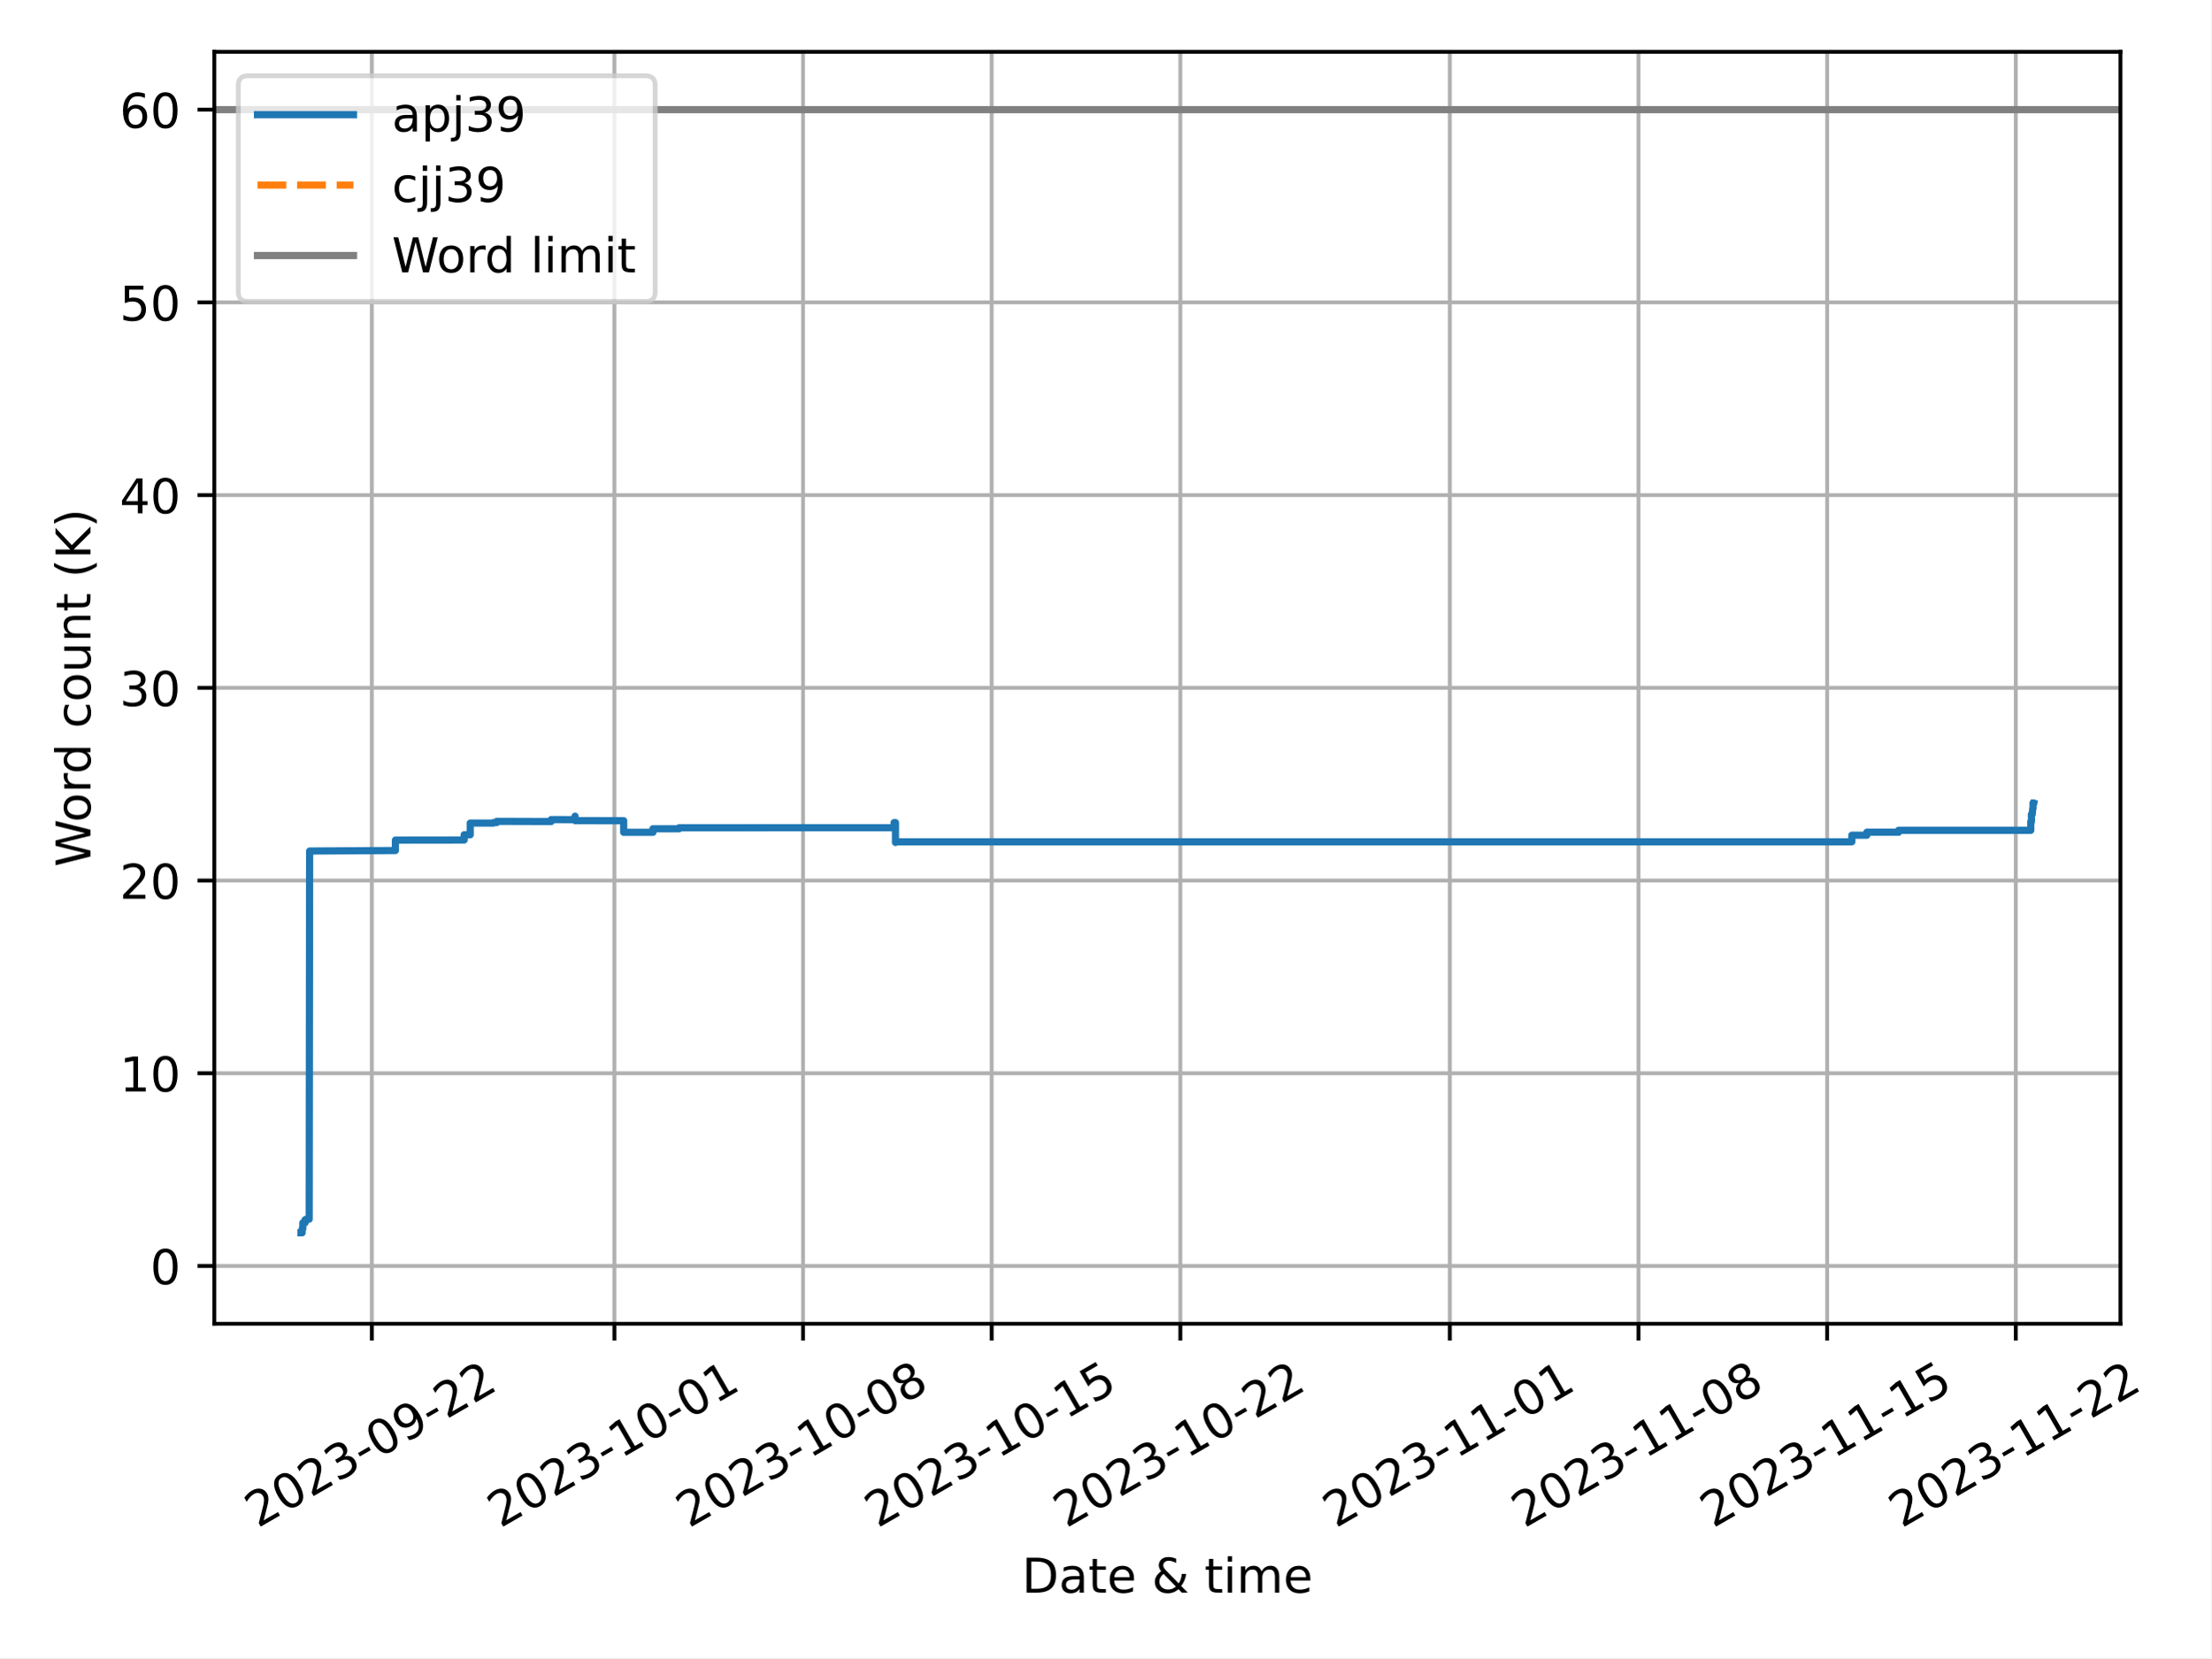
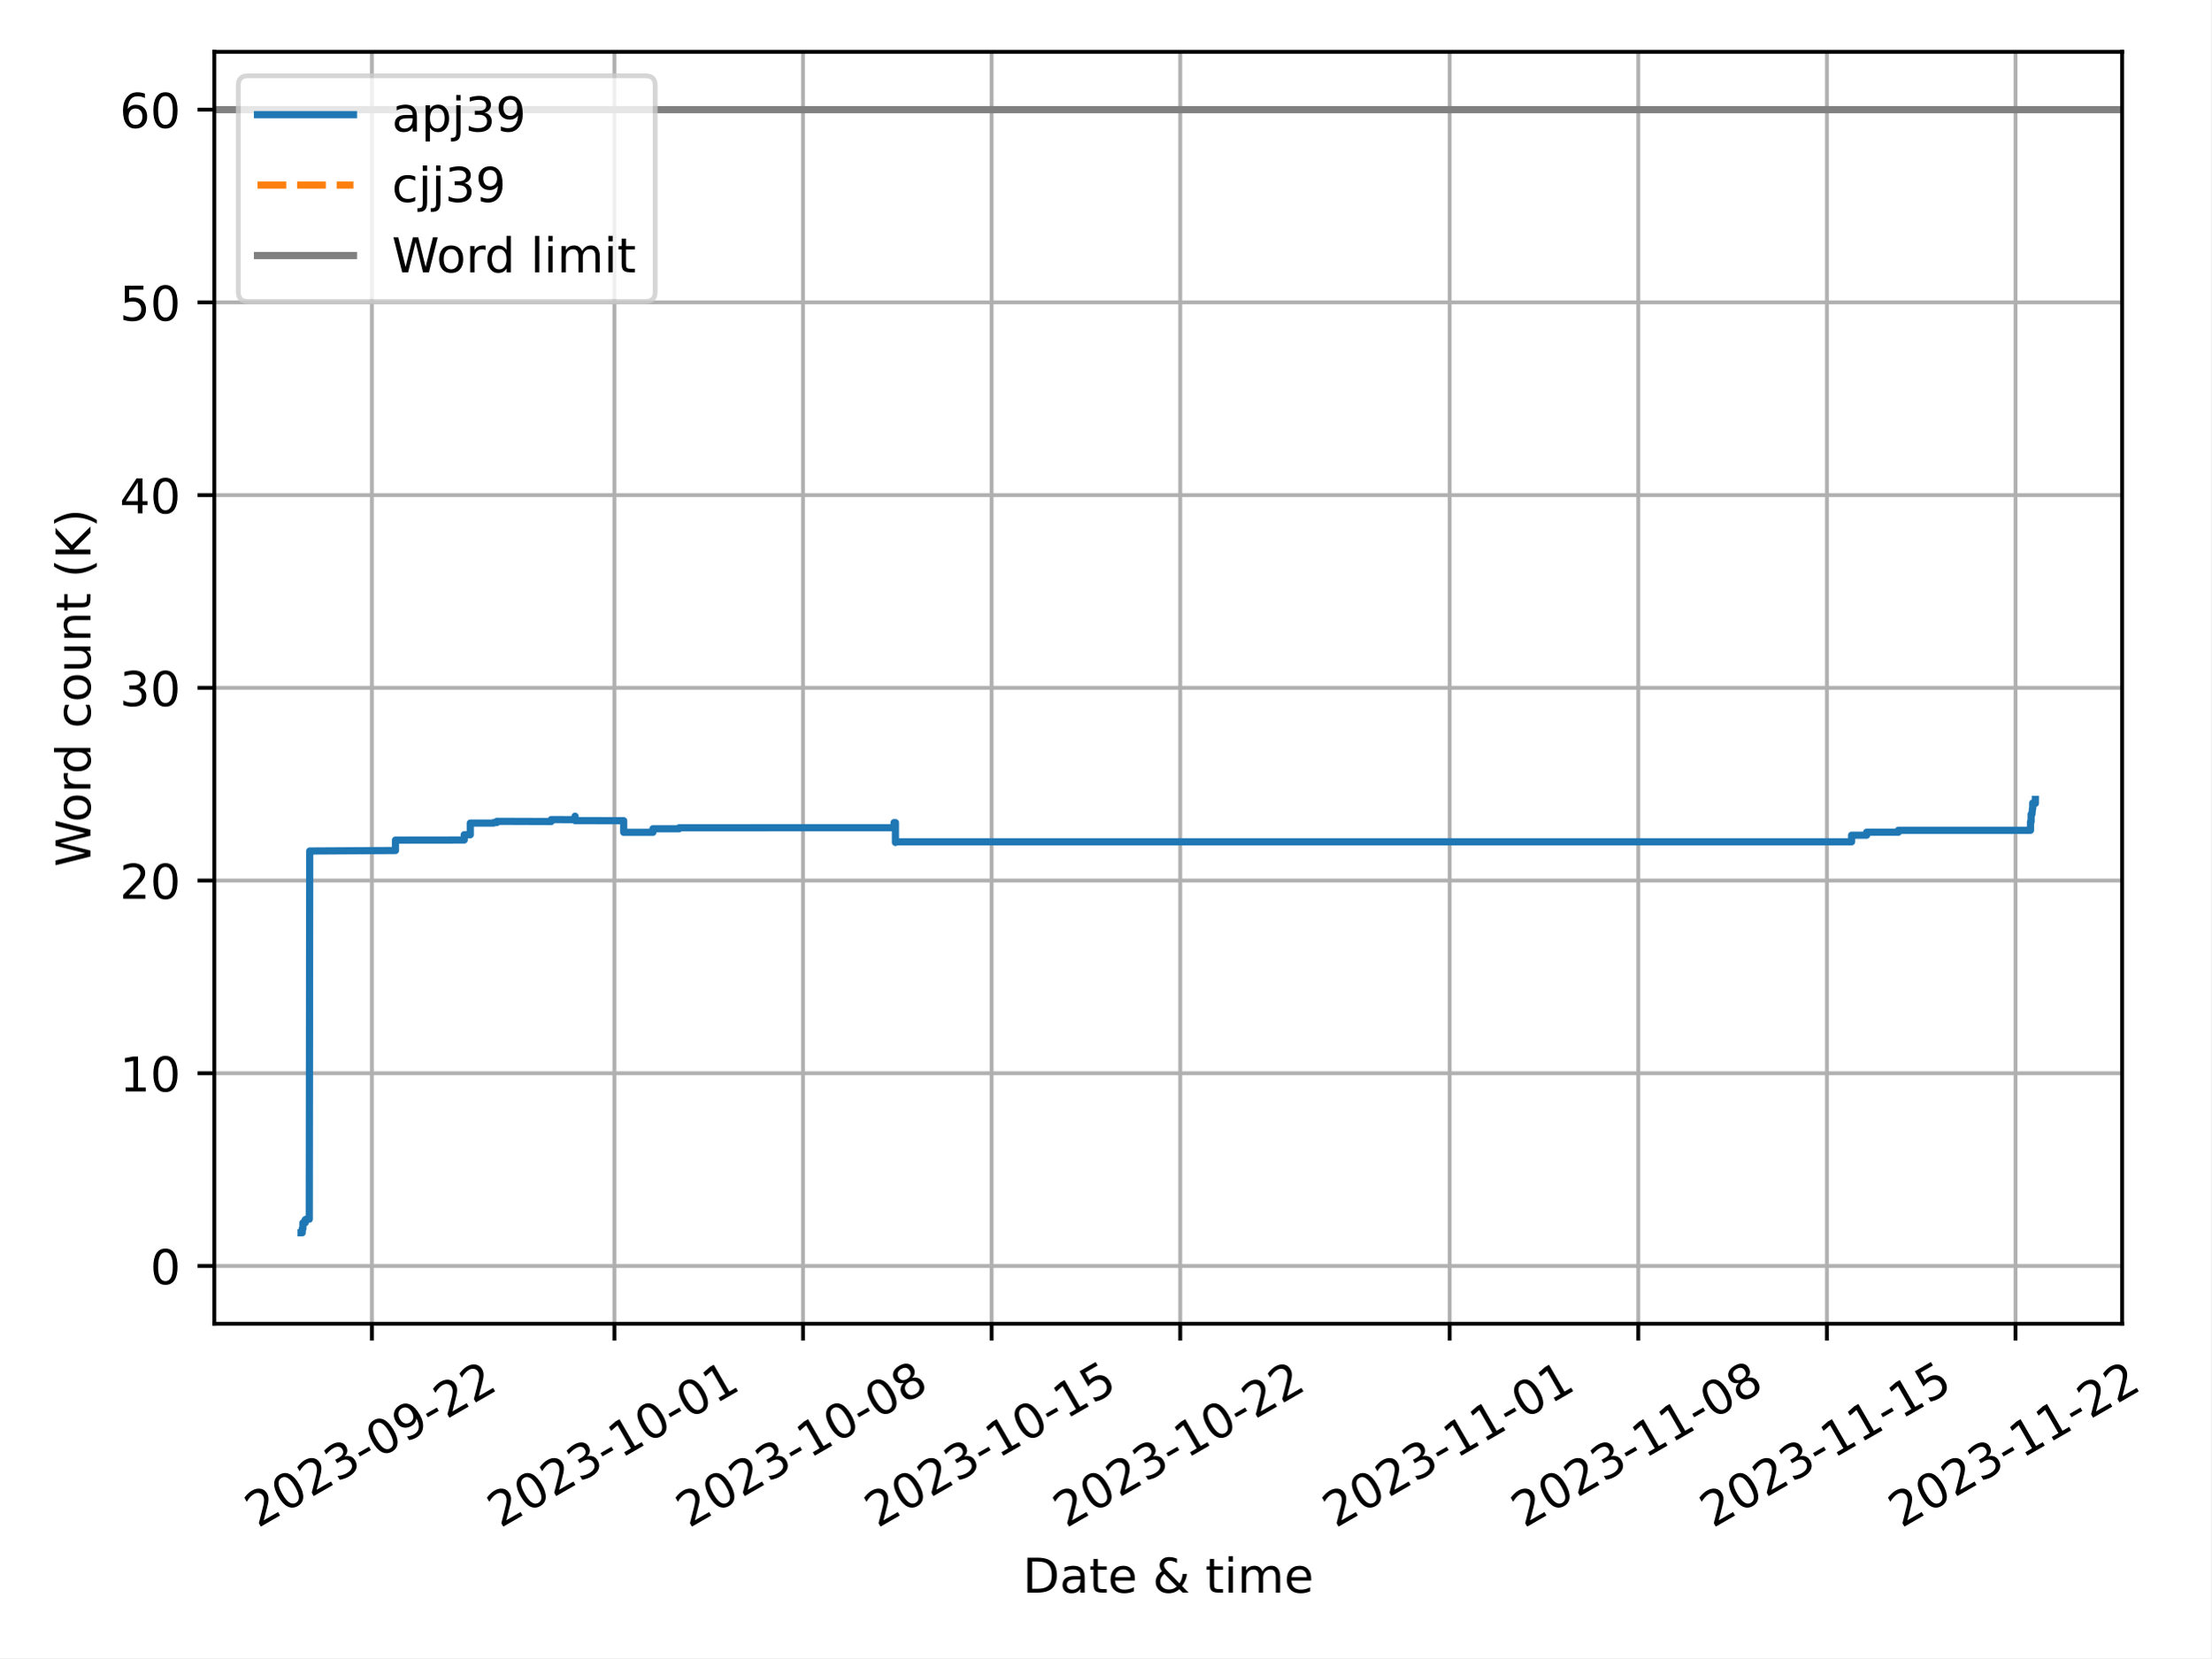
<svg xmlns="http://www.w3.org/2000/svg" xmlns:xlink="http://www.w3.org/1999/xlink" width="460.8pt" height="345.6pt" viewBox="0 0 460.8 345.6" version="1.1">
  <defs>
    <style type="text/css">*{stroke-linejoin: round; stroke-linecap: butt}</style>
  </defs>
  <g id="figure_1">
    <g id="patch_1">
      <path d="M 0 345.6  L 460.8 345.6  L 460.8 0  L 0 0  z " style="fill: #ffffff" />
    </g>
    <g id="axes_1">
      <g id="patch_2">
-         <path d="M 44.66 275.92  L 441.906 275.92  L 441.906 10.8  L 44.66 10.8  z " style="fill: #ffffff" />
+         <path d="M 44.66 275.92  L 442.258 275.92  L 442.258 10.8  L 44.66 10.8  z " style="fill: #ffffff" />
      </g>
      <g id="PolyCollection_1" />
      <g id="PolyCollection_2" />
      <g id="matplotlib.axis_1">
        <g id="xtick_1">
          <g id="line2d_1">
-             <path d="M 77.487 275.92  L 77.487 10.8  " clip-path="url(#pddb1267ebc)" style="fill: none; stroke: #b0b0b0; stroke-width: 0.8; stroke-linecap: square" />
+             <path d="M 77.5 275.92  L 77.5 10.8  " clip-path="url(#pee5b17c520)" style="fill: none; stroke: #b0b0b0; stroke-width: 0.8; stroke-linecap: square" />
          </g>
          <g id="line2d_2">
            <defs>
-               <path id="mdd915cad5c" d="M 0 0  L 0 3.5  " style="stroke: #000000; stroke-width: 0.8" />
+               <path id="m35080f0824" d="M 0 0  L 0 3.5  " style="stroke: #000000; stroke-width: 0.8" />
            </defs>
            <g>
-               <use xlink:href="#mdd915cad5c" x="77.487" y="275.92" style="stroke: #000000; stroke-width: 0.8" />
+               <use xlink:href="#m35080f0824" x="77.5" y="275.92" style="stroke: #000000; stroke-width: 0.8" />
            </g>
          </g>
          <g id="text_1">
-             <g transform="translate(53.70236 318.5587) rotate(-30) scale(0.1 -0.1)">
+             <g transform="translate(53.71525 318.5587) rotate(-30) scale(0.1 -0.1)">
              <defs>
                <path id="DejaVuSans-32" d="M 1228 531  L 3431 531  L 3431 0  L 469 0  L 469 531  Q 828 903 1448 1529  Q 2069 2156 2228 2338  Q 2531 2678 2651 2914  Q 2772 3150 2772 3378  Q 2772 3750 2511 3984  Q 2250 4219 1831 4219  Q 1534 4219 1204 4116  Q 875 4013 500 3803  L 500 4441  Q 881 4594 1212 4672  Q 1544 4750 1819 4750  Q 2544 4750 2975 4387  Q 3406 4025 3406 3419  Q 3406 3131 3298 2873  Q 3191 2616 2906 2266  Q 2828 2175 2409 1742  Q 1991 1309 1228 531  z " transform="scale(0.015625)" />
                <path id="DejaVuSans-30" d="M 2034 4250  Q 1547 4250 1301 3770  Q 1056 3291 1056 2328  Q 1056 1369 1301 889  Q 1547 409 2034 409  Q 2525 409 2770 889  Q 3016 1369 3016 2328  Q 3016 3291 2770 3770  Q 2525 4250 2034 4250  z M 2034 4750  Q 2819 4750 3233 4129  Q 3647 3509 3647 2328  Q 3647 1150 3233 529  Q 2819 -91 2034 -91  Q 1250 -91 836 529  Q 422 1150 422 2328  Q 422 3509 836 4129  Q 1250 4750 2034 4750  z " transform="scale(0.015625)" />
                <path id="DejaVuSans-33" d="M 2597 2516  Q 3050 2419 3304 2112  Q 3559 1806 3559 1356  Q 3559 666 3084 287  Q 2609 -91 1734 -91  Q 1441 -91 1130 -33  Q 819 25 488 141  L 488 750  Q 750 597 1062 519  Q 1375 441 1716 441  Q 2309 441 2620 675  Q 2931 909 2931 1356  Q 2931 1769 2642 2001  Q 2353 2234 1838 2234  L 1294 2234  L 1294 2753  L 1863 2753  Q 2328 2753 2575 2939  Q 2822 3125 2822 3475  Q 2822 3834 2567 4026  Q 2313 4219 1838 4219  Q 1578 4219 1281 4162  Q 984 4106 628 3988  L 628 4550  Q 988 4650 1302 4700  Q 1616 4750 1894 4750  Q 2613 4750 3031 4423  Q 3450 4097 3450 3541  Q 3450 3153 3228 2886  Q 3006 2619 2597 2516  z " transform="scale(0.015625)" />
                <path id="DejaVuSans-2d" d="M 313 2009  L 1997 2009  L 1997 1497  L 313 1497  L 313 2009  z " transform="scale(0.015625)" />
                <path id="DejaVuSans-39" d="M 703 97  L 703 672  Q 941 559 1184 500  Q 1428 441 1663 441  Q 2288 441 2617 861  Q 2947 1281 2994 2138  Q 2813 1869 2534 1725  Q 2256 1581 1919 1581  Q 1219 1581 811 2004  Q 403 2428 403 3163  Q 403 3881 828 4315  Q 1253 4750 1959 4750  Q 2769 4750 3195 4129  Q 3622 3509 3622 2328  Q 3622 1225 3098 567  Q 2575 -91 1691 -91  Q 1453 -91 1209 -44  Q 966 3 703 97  z M 1959 2075  Q 2384 2075 2632 2365  Q 2881 2656 2881 3163  Q 2881 3666 2632 3958  Q 2384 4250 1959 4250  Q 1534 4250 1286 3958  Q 1038 3666 1038 3163  Q 1038 2656 1286 2365  Q 1534 2075 1959 2075  z " transform="scale(0.015625)" />
              </defs>
              <use xlink:href="#DejaVuSans-32" />
              <use xlink:href="#DejaVuSans-30" x="63.623" />
              <use xlink:href="#DejaVuSans-32" x="127.246" />
              <use xlink:href="#DejaVuSans-33" x="190.869" />
              <use xlink:href="#DejaVuSans-2d" x="254.492" />
              <use xlink:href="#DejaVuSans-30" x="290.576" />
              <use xlink:href="#DejaVuSans-39" x="354.199" />
              <use xlink:href="#DejaVuSans-2d" x="417.822" />
              <use xlink:href="#DejaVuSans-32" x="453.906" />
              <use xlink:href="#DejaVuSans-32" x="517.529" />
            </g>
          </g>
        </g>
        <g id="xtick_2">
          <g id="line2d_3">
-             <path d="M 128.037 275.92  L 128.037 10.8  " clip-path="url(#pddb1267ebc)" style="fill: none; stroke: #b0b0b0; stroke-width: 0.8; stroke-linecap: square" />
+             <path d="M 128.039 275.92  L 128.039 10.8  " clip-path="url(#pee5b17c520)" style="fill: none; stroke: #b0b0b0; stroke-width: 0.8; stroke-linecap: square" />
          </g>
          <g id="line2d_4">
            <g>
-               <use xlink:href="#mdd915cad5c" x="128.037" y="275.92" style="stroke: #000000; stroke-width: 0.8" />
+               <use xlink:href="#m35080f0824" x="128.039" y="275.92" style="stroke: #000000; stroke-width: 0.8" />
            </g>
          </g>
          <g id="text_2">
-             <g transform="translate(104.2521 318.5587) rotate(-30) scale(0.1 -0.1)">
+             <g transform="translate(104.2543 318.5587) rotate(-30) scale(0.1 -0.1)">
              <defs>
                <path id="DejaVuSans-31" d="M 794 531  L 1825 531  L 1825 4091  L 703 3866  L 703 4441  L 1819 4666  L 2450 4666  L 2450 531  L 3481 531  L 3481 0  L 794 0  L 794 531  z " transform="scale(0.015625)" />
              </defs>
              <use xlink:href="#DejaVuSans-32" />
              <use xlink:href="#DejaVuSans-30" x="63.623" />
              <use xlink:href="#DejaVuSans-32" x="127.246" />
              <use xlink:href="#DejaVuSans-33" x="190.869" />
              <use xlink:href="#DejaVuSans-2d" x="254.492" />
              <use xlink:href="#DejaVuSans-31" x="290.576" />
              <use xlink:href="#DejaVuSans-30" x="354.199" />
              <use xlink:href="#DejaVuSans-2d" x="417.822" />
              <use xlink:href="#DejaVuSans-30" x="453.906" />
              <use xlink:href="#DejaVuSans-31" x="517.529" />
            </g>
          </g>
        </g>
        <g id="xtick_3">
          <g id="line2d_5">
-             <path d="M 167.354 275.92  L 167.354 10.8  " clip-path="url(#pddb1267ebc)" style="fill: none; stroke: #b0b0b0; stroke-width: 0.8; stroke-linecap: square" />
+             <path d="M 167.348 275.92  L 167.348 10.8  " clip-path="url(#pee5b17c520)" style="fill: none; stroke: #b0b0b0; stroke-width: 0.8; stroke-linecap: square" />
          </g>
          <g id="line2d_6">
            <g>
-               <use xlink:href="#mdd915cad5c" x="167.354" y="275.92" style="stroke: #000000; stroke-width: 0.8" />
+               <use xlink:href="#m35080f0824" x="167.348" y="275.92" style="stroke: #000000; stroke-width: 0.8" />
            </g>
          </g>
          <g id="text_3">
-             <g transform="translate(143.5685 318.5587) rotate(-30) scale(0.1 -0.1)">
+             <g transform="translate(143.5625 318.5587) rotate(-30) scale(0.1 -0.1)">
              <defs>
                <path id="DejaVuSans-38" d="M 2034 2216  Q 1584 2216 1326 1975  Q 1069 1734 1069 1313  Q 1069 891 1326 650  Q 1584 409 2034 409  Q 2484 409 2743 651  Q 3003 894 3003 1313  Q 3003 1734 2745 1975  Q 2488 2216 2034 2216  z M 1403 2484  Q 997 2584 770 2862  Q 544 3141 544 3541  Q 544 4100 942 4425  Q 1341 4750 2034 4750  Q 2731 4750 3128 4425  Q 3525 4100 3525 3541  Q 3525 3141 3298 2862  Q 3072 2584 2669 2484  Q 3125 2378 3379 2068  Q 3634 1759 3634 1313  Q 3634 634 3220 271  Q 2806 -91 2034 -91  Q 1263 -91 848 271  Q 434 634 434 1313  Q 434 1759 690 2068  Q 947 2378 1403 2484  z M 1172 3481  Q 1172 3119 1398 2916  Q 1625 2713 2034 2713  Q 2441 2713 2670 2916  Q 2900 3119 2900 3481  Q 2900 3844 2670 4047  Q 2441 4250 2034 4250  Q 1625 4250 1398 4047  Q 1172 3844 1172 3481  z " transform="scale(0.015625)" />
              </defs>
              <use xlink:href="#DejaVuSans-32" />
              <use xlink:href="#DejaVuSans-30" x="63.623" />
              <use xlink:href="#DejaVuSans-32" x="127.246" />
              <use xlink:href="#DejaVuSans-33" x="190.869" />
              <use xlink:href="#DejaVuSans-2d" x="254.492" />
              <use xlink:href="#DejaVuSans-31" x="290.576" />
              <use xlink:href="#DejaVuSans-30" x="354.199" />
              <use xlink:href="#DejaVuSans-2d" x="417.822" />
              <use xlink:href="#DejaVuSans-30" x="453.906" />
              <use xlink:href="#DejaVuSans-38" x="517.529" />
            </g>
          </g>
        </g>
        <g id="xtick_4">
          <g id="line2d_7">
-             <path d="M 206.67 275.92  L 206.67 10.8  " clip-path="url(#pddb1267ebc)" style="fill: none; stroke: #b0b0b0; stroke-width: 0.8; stroke-linecap: square" />
+             <path d="M 206.656 275.92  L 206.656 10.8  " clip-path="url(#pee5b17c520)" style="fill: none; stroke: #b0b0b0; stroke-width: 0.8; stroke-linecap: square" />
          </g>
          <g id="line2d_8">
            <g>
-               <use xlink:href="#mdd915cad5c" x="206.67" y="275.92" style="stroke: #000000; stroke-width: 0.8" />
+               <use xlink:href="#m35080f0824" x="206.656" y="275.92" style="stroke: #000000; stroke-width: 0.8" />
            </g>
          </g>
          <g id="text_4">
-             <g transform="translate(182.885 318.5587) rotate(-30) scale(0.1 -0.1)">
+             <g transform="translate(182.8707 318.5587) rotate(-30) scale(0.1 -0.1)">
              <defs>
                <path id="DejaVuSans-35" d="M 691 4666  L 3169 4666  L 3169 4134  L 1269 4134  L 1269 2991  Q 1406 3038 1543 3061  Q 1681 3084 1819 3084  Q 2600 3084 3056 2656  Q 3513 2228 3513 1497  Q 3513 744 3044 326  Q 2575 -91 1722 -91  Q 1428 -91 1123 -41  Q 819 9 494 109  L 494 744  Q 775 591 1075 516  Q 1375 441 1709 441  Q 2250 441 2565 725  Q 2881 1009 2881 1497  Q 2881 1984 2565 2268  Q 2250 2553 1709 2553  Q 1456 2553 1204 2497  Q 953 2441 691 2322  L 691 4666  z " transform="scale(0.015625)" />
              </defs>
              <use xlink:href="#DejaVuSans-32" />
              <use xlink:href="#DejaVuSans-30" x="63.623" />
              <use xlink:href="#DejaVuSans-32" x="127.246" />
              <use xlink:href="#DejaVuSans-33" x="190.869" />
              <use xlink:href="#DejaVuSans-2d" x="254.492" />
              <use xlink:href="#DejaVuSans-31" x="290.576" />
              <use xlink:href="#DejaVuSans-30" x="354.199" />
              <use xlink:href="#DejaVuSans-2d" x="417.822" />
              <use xlink:href="#DejaVuSans-31" x="453.906" />
              <use xlink:href="#DejaVuSans-35" x="517.529" />
            </g>
          </g>
        </g>
        <g id="xtick_5">
          <g id="line2d_9">
-             <path d="M 245.987 275.92  L 245.987 10.8  " clip-path="url(#pddb1267ebc)" style="fill: none; stroke: #b0b0b0; stroke-width: 0.8; stroke-linecap: square" />
+             <path d="M 245.964 275.92  L 245.964 10.8  " clip-path="url(#pee5b17c520)" style="fill: none; stroke: #b0b0b0; stroke-width: 0.8; stroke-linecap: square" />
          </g>
          <g id="line2d_10">
            <g>
-               <use xlink:href="#mdd915cad5c" x="245.987" y="275.92" style="stroke: #000000; stroke-width: 0.8" />
+               <use xlink:href="#m35080f0824" x="245.964" y="275.92" style="stroke: #000000; stroke-width: 0.8" />
            </g>
          </g>
          <g id="text_5">
-             <g transform="translate(222.2014 318.5587) rotate(-30) scale(0.1 -0.1)">
+             <g transform="translate(222.1788 318.5587) rotate(-30) scale(0.1 -0.1)">
              <use xlink:href="#DejaVuSans-32" />
              <use xlink:href="#DejaVuSans-30" x="63.623" />
              <use xlink:href="#DejaVuSans-32" x="127.246" />
              <use xlink:href="#DejaVuSans-33" x="190.869" />
              <use xlink:href="#DejaVuSans-2d" x="254.492" />
              <use xlink:href="#DejaVuSans-31" x="290.576" />
              <use xlink:href="#DejaVuSans-30" x="354.199" />
              <use xlink:href="#DejaVuSans-2d" x="417.822" />
              <use xlink:href="#DejaVuSans-32" x="453.906" />
              <use xlink:href="#DejaVuSans-32" x="517.529" />
            </g>
          </g>
        </g>
        <g id="xtick_6">
          <g id="line2d_11">
-             <path d="M 302.153 275.92  L 302.153 10.8  " clip-path="url(#pddb1267ebc)" style="fill: none; stroke: #b0b0b0; stroke-width: 0.8; stroke-linecap: square" />
+             <path d="M 302.118 275.92  L 302.118 10.8  " clip-path="url(#pee5b17c520)" style="fill: none; stroke: #b0b0b0; stroke-width: 0.8; stroke-linecap: square" />
          </g>
          <g id="line2d_12">
            <g>
-               <use xlink:href="#mdd915cad5c" x="302.153" y="275.92" style="stroke: #000000; stroke-width: 0.8" />
+               <use xlink:href="#m35080f0824" x="302.118" y="275.92" style="stroke: #000000; stroke-width: 0.8" />
            </g>
          </g>
          <g id="text_6">
-             <g transform="translate(278.3678 318.5587) rotate(-30) scale(0.1 -0.1)">
+             <g transform="translate(278.3334 318.5587) rotate(-30) scale(0.1 -0.1)">
              <use xlink:href="#DejaVuSans-32" />
              <use xlink:href="#DejaVuSans-30" x="63.623" />
              <use xlink:href="#DejaVuSans-32" x="127.246" />
              <use xlink:href="#DejaVuSans-33" x="190.869" />
              <use xlink:href="#DejaVuSans-2d" x="254.492" />
              <use xlink:href="#DejaVuSans-31" x="290.576" />
              <use xlink:href="#DejaVuSans-31" x="354.199" />
              <use xlink:href="#DejaVuSans-2d" x="417.822" />
              <use xlink:href="#DejaVuSans-30" x="453.906" />
              <use xlink:href="#DejaVuSans-31" x="517.529" />
            </g>
          </g>
        </g>
        <g id="xtick_7">
          <g id="line2d_13">
-             <path d="M 341.469 275.92  L 341.469 10.8  " clip-path="url(#pddb1267ebc)" style="fill: none; stroke: #b0b0b0; stroke-width: 0.8; stroke-linecap: square" />
+             <path d="M 341.427 275.92  L 341.427 10.8  " clip-path="url(#pee5b17c520)" style="fill: none; stroke: #b0b0b0; stroke-width: 0.8; stroke-linecap: square" />
          </g>
          <g id="line2d_14">
            <g>
-               <use xlink:href="#mdd915cad5c" x="341.469" y="275.92" style="stroke: #000000; stroke-width: 0.8" />
+               <use xlink:href="#m35080f0824" x="341.427" y="275.92" style="stroke: #000000; stroke-width: 0.8" />
            </g>
          </g>
          <g id="text_7">
-             <g transform="translate(317.6842 318.5587) rotate(-30) scale(0.1 -0.1)">
+             <g transform="translate(317.6416 318.5587) rotate(-30) scale(0.1 -0.1)">
              <use xlink:href="#DejaVuSans-32" />
              <use xlink:href="#DejaVuSans-30" x="63.623" />
              <use xlink:href="#DejaVuSans-32" x="127.246" />
              <use xlink:href="#DejaVuSans-33" x="190.869" />
              <use xlink:href="#DejaVuSans-2d" x="254.492" />
              <use xlink:href="#DejaVuSans-31" x="290.576" />
              <use xlink:href="#DejaVuSans-31" x="354.199" />
              <use xlink:href="#DejaVuSans-2d" x="417.822" />
              <use xlink:href="#DejaVuSans-30" x="453.906" />
              <use xlink:href="#DejaVuSans-38" x="517.529" />
            </g>
          </g>
        </g>
        <g id="xtick_8">
          <g id="line2d_15">
-             <path d="M 380.786 275.92  L 380.786 10.8  " clip-path="url(#pddb1267ebc)" style="fill: none; stroke: #b0b0b0; stroke-width: 0.8; stroke-linecap: square" />
+             <path d="M 380.735 275.92  L 380.735 10.8  " clip-path="url(#pee5b17c520)" style="fill: none; stroke: #b0b0b0; stroke-width: 0.8; stroke-linecap: square" />
          </g>
          <g id="line2d_16">
            <g>
-               <use xlink:href="#mdd915cad5c" x="380.786" y="275.92" style="stroke: #000000; stroke-width: 0.8" />
+               <use xlink:href="#m35080f0824" x="380.735" y="275.92" style="stroke: #000000; stroke-width: 0.8" />
            </g>
          </g>
          <g id="text_8">
-             <g transform="translate(357.0007 318.5587) rotate(-30) scale(0.1 -0.1)">
+             <g transform="translate(356.9497 318.5587) rotate(-30) scale(0.1 -0.1)">
              <use xlink:href="#DejaVuSans-32" />
              <use xlink:href="#DejaVuSans-30" x="63.623" />
              <use xlink:href="#DejaVuSans-32" x="127.246" />
              <use xlink:href="#DejaVuSans-33" x="190.869" />
              <use xlink:href="#DejaVuSans-2d" x="254.492" />
              <use xlink:href="#DejaVuSans-31" x="290.576" />
              <use xlink:href="#DejaVuSans-31" x="354.199" />
              <use xlink:href="#DejaVuSans-2d" x="417.822" />
              <use xlink:href="#DejaVuSans-31" x="453.906" />
              <use xlink:href="#DejaVuSans-35" x="517.529" />
            </g>
          </g>
        </g>
        <g id="xtick_9">
          <g id="line2d_17">
-             <path d="M 420.102 275.92  L 420.102 10.8  " clip-path="url(#pddb1267ebc)" style="fill: none; stroke: #b0b0b0; stroke-width: 0.8; stroke-linecap: square" />
+             <path d="M 420.043 275.92  L 420.043 10.8  " clip-path="url(#pee5b17c520)" style="fill: none; stroke: #b0b0b0; stroke-width: 0.8; stroke-linecap: square" />
          </g>
          <g id="line2d_18">
            <g>
-               <use xlink:href="#mdd915cad5c" x="420.102" y="275.92" style="stroke: #000000; stroke-width: 0.8" />
+               <use xlink:href="#m35080f0824" x="420.043" y="275.92" style="stroke: #000000; stroke-width: 0.8" />
            </g>
          </g>
          <g id="text_9">
-             <g transform="translate(396.3171 318.5587) rotate(-30) scale(0.1 -0.1)">
+             <g transform="translate(396.2579 318.5587) rotate(-30) scale(0.1 -0.1)">
              <use xlink:href="#DejaVuSans-32" />
              <use xlink:href="#DejaVuSans-30" x="63.623" />
              <use xlink:href="#DejaVuSans-32" x="127.246" />
              <use xlink:href="#DejaVuSans-33" x="190.869" />
              <use xlink:href="#DejaVuSans-2d" x="254.492" />
              <use xlink:href="#DejaVuSans-31" x="290.576" />
              <use xlink:href="#DejaVuSans-31" x="354.199" />
              <use xlink:href="#DejaVuSans-2d" x="417.822" />
              <use xlink:href="#DejaVuSans-32" x="453.906" />
              <use xlink:href="#DejaVuSans-32" x="517.529" />
            </g>
          </g>
        </g>
        <g id="text_10">
-           <g transform="translate(212.9588 331.9582) scale(0.1 -0.1)">
+           <g transform="translate(213.1348 331.9582) scale(0.1 -0.1)">
            <defs>
              <path id="DejaVuSans-44" d="M 1259 4147  L 1259 519  L 2022 519  Q 2988 519 3436 956  Q 3884 1394 3884 2338  Q 3884 3275 3436 3711  Q 2988 4147 2022 4147  L 1259 4147  z M 628 4666  L 1925 4666  Q 3281 4666 3915 4102  Q 4550 3538 4550 2338  Q 4550 1131 3912 565  Q 3275 0 1925 0  L 628 0  L 628 4666  z " transform="scale(0.015625)" />
              <path id="DejaVuSans-61" d="M 2194 1759  Q 1497 1759 1228 1600  Q 959 1441 959 1056  Q 959 750 1161 570  Q 1363 391 1709 391  Q 2188 391 2477 730  Q 2766 1069 2766 1631  L 2766 1759  L 2194 1759  z M 3341 1997  L 3341 0  L 2766 0  L 2766 531  Q 2569 213 2275 61  Q 1981 -91 1556 -91  Q 1019 -91 701 211  Q 384 513 384 1019  Q 384 1609 779 1909  Q 1175 2209 1959 2209  L 2766 2209  L 2766 2266  Q 2766 2663 2505 2880  Q 2244 3097 1772 3097  Q 1472 3097 1187 3025  Q 903 2953 641 2809  L 641 3341  Q 956 3463 1253 3523  Q 1550 3584 1831 3584  Q 2591 3584 2966 3190  Q 3341 2797 3341 1997  z " transform="scale(0.015625)" />
              <path id="DejaVuSans-74" d="M 1172 4494  L 1172 3500  L 2356 3500  L 2356 3053  L 1172 3053  L 1172 1153  Q 1172 725 1289 603  Q 1406 481 1766 481  L 2356 481  L 2356 0  L 1766 0  Q 1100 0 847 248  Q 594 497 594 1153  L 594 3053  L 172 3053  L 172 3500  L 594 3500  L 594 4494  L 1172 4494  z " transform="scale(0.015625)" />
              <path id="DejaVuSans-65" d="M 3597 1894  L 3597 1613  L 953 1613  Q 991 1019 1311 708  Q 1631 397 2203 397  Q 2534 397 2845 478  Q 3156 559 3463 722  L 3463 178  Q 3153 47 2828 -22  Q 2503 -91 2169 -91  Q 1331 -91 842 396  Q 353 884 353 1716  Q 353 2575 817 3079  Q 1281 3584 2069 3584  Q 2775 3584 3186 3129  Q 3597 2675 3597 1894  z M 3022 2063  Q 3016 2534 2758 2815  Q 2500 3097 2075 3097  Q 1594 3097 1305 2825  Q 1016 2553 972 2059  L 3022 2063  z " transform="scale(0.015625)" />
              <path id="DejaVuSans-20" transform="scale(0.015625)" />
              <path id="DejaVuSans-26" d="M 1556 2509  Q 1272 2256 1139 2004  Q 1006 1753 1006 1478  Q 1006 1022 1337 719  Q 1669 416 2169 416  Q 2466 416 2725 514  Q 2984 613 3213 813  L 1556 2509  z M 1997 2859  L 3584 1234  Q 3769 1513 3872 1830  Q 3975 2147 3994 2503  L 4575 2503  Q 4538 2091 4375 1687  Q 4213 1284 3922 891  L 4794 0  L 4006 0  L 3559 459  Q 3234 181 2878 45  Q 2522 -91 2113 -91  Q 1359 -91 881 339  Q 403 769 403 1441  Q 403 1841 612 2192  Q 822 2544 1241 2853  Q 1091 3050 1012 3245  Q 934 3441 934 3628  Q 934 4134 1281 4442  Q 1628 4750 2203 4750  Q 2463 4750 2720 4694  Q 2978 4638 3244 4525  L 3244 3956  Q 2972 4103 2725 4179  Q 2478 4256 2266 4256  Q 1938 4256 1733 4082  Q 1528 3909 1528 3634  Q 1528 3475 1620 3314  Q 1713 3153 1997 2859  z " transform="scale(0.015625)" />
              <path id="DejaVuSans-69" d="M 603 3500  L 1178 3500  L 1178 0  L 603 0  L 603 3500  z M 603 4863  L 1178 4863  L 1178 4134  L 603 4134  L 603 4863  z " transform="scale(0.015625)" />
              <path id="DejaVuSans-6d" d="M 3328 2828  Q 3544 3216 3844 3400  Q 4144 3584 4550 3584  Q 5097 3584 5394 3201  Q 5691 2819 5691 2113  L 5691 0  L 5113 0  L 5113 2094  Q 5113 2597 4934 2840  Q 4756 3084 4391 3084  Q 3944 3084 3684 2787  Q 3425 2491 3425 1978  L 3425 0  L 2847 0  L 2847 2094  Q 2847 2600 2669 2842  Q 2491 3084 2119 3084  Q 1678 3084 1418 2786  Q 1159 2488 1159 1978  L 1159 0  L 581 0  L 581 3500  L 1159 3500  L 1159 2956  Q 1356 3278 1631 3431  Q 1906 3584 2284 3584  Q 2666 3584 2933 3390  Q 3200 3197 3328 2828  z " transform="scale(0.015625)" />
            </defs>
            <use xlink:href="#DejaVuSans-44" />
            <use xlink:href="#DejaVuSans-61" x="77.002" />
            <use xlink:href="#DejaVuSans-74" x="138.281" />
            <use xlink:href="#DejaVuSans-65" x="177.49" />
            <use xlink:href="#DejaVuSans-20" x="239.014" />
            <use xlink:href="#DejaVuSans-26" x="270.801" />
            <use xlink:href="#DejaVuSans-20" x="348.779" />
            <use xlink:href="#DejaVuSans-74" x="380.566" />
            <use xlink:href="#DejaVuSans-69" x="419.775" />
            <use xlink:href="#DejaVuSans-6d" x="447.559" />
            <use xlink:href="#DejaVuSans-65" x="544.971" />
          </g>
        </g>
      </g>
      <g id="matplotlib.axis_2">
        <g id="ytick_1">
          <g id="line2d_19">
-             <path d="M 44.66 263.87  L 441.906 263.87  " clip-path="url(#pddb1267ebc)" style="fill: none; stroke: #b0b0b0; stroke-width: 0.8; stroke-linecap: square" />
+             <path d="M 44.66 263.87  L 442.258 263.87  " clip-path="url(#pee5b17c520)" style="fill: none; stroke: #b0b0b0; stroke-width: 0.8; stroke-linecap: square" />
          </g>
          <g id="line2d_20">
            <defs>
-               <path id="m9317dcb497" d="M 0 0  L -3.5 0  " style="stroke: #000000; stroke-width: 0.8" />
+               <path id="m1228a9d77a" d="M 0 0  L -3.5 0  " style="stroke: #000000; stroke-width: 0.8" />
            </defs>
            <g>
-               <use xlink:href="#m9317dcb497" x="44.66" y="263.87" style="stroke: #000000; stroke-width: 0.8" />
+               <use xlink:href="#m1228a9d77a" x="44.66" y="263.87" style="stroke: #000000; stroke-width: 0.8" />
            </g>
          </g>
          <g id="text_11">
            <g transform="translate(31.2975 267.6688) scale(0.1 -0.1)">
              <use xlink:href="#DejaVuSans-30" />
            </g>
          </g>
        </g>
        <g id="ytick_2">
          <g id="line2d_21">
-             <path d="M 44.66 223.7  L 441.906 223.7  " clip-path="url(#pddb1267ebc)" style="fill: none; stroke: #b0b0b0; stroke-width: 0.8; stroke-linecap: square" />
+             <path d="M 44.66 223.7  L 442.258 223.7  " clip-path="url(#pee5b17c520)" style="fill: none; stroke: #b0b0b0; stroke-width: 0.8; stroke-linecap: square" />
          </g>
          <g id="line2d_22">
            <g>
-               <use xlink:href="#m9317dcb497" x="44.66" y="223.7" style="stroke: #000000; stroke-width: 0.8" />
+               <use xlink:href="#m1228a9d77a" x="44.66" y="223.7" style="stroke: #000000; stroke-width: 0.8" />
            </g>
          </g>
          <g id="text_12">
            <g transform="translate(24.935 227.499) scale(0.1 -0.1)">
              <use xlink:href="#DejaVuSans-31" />
              <use xlink:href="#DejaVuSans-30" x="63.623" />
            </g>
          </g>
        </g>
        <g id="ytick_3">
          <g id="line2d_23">
-             <path d="M 44.66 183.53  L 441.906 183.53  " clip-path="url(#pddb1267ebc)" style="fill: none; stroke: #b0b0b0; stroke-width: 0.8; stroke-linecap: square" />
+             <path d="M 44.66 183.53  L 442.258 183.53  " clip-path="url(#pee5b17c520)" style="fill: none; stroke: #b0b0b0; stroke-width: 0.8; stroke-linecap: square" />
          </g>
          <g id="line2d_24">
            <g>
-               <use xlink:href="#m9317dcb497" x="44.66" y="183.53" style="stroke: #000000; stroke-width: 0.8" />
+               <use xlink:href="#m1228a9d77a" x="44.66" y="183.53" style="stroke: #000000; stroke-width: 0.8" />
            </g>
          </g>
          <g id="text_13">
            <g transform="translate(24.935 187.3292) scale(0.1 -0.1)">
              <use xlink:href="#DejaVuSans-32" />
              <use xlink:href="#DejaVuSans-30" x="63.623" />
            </g>
          </g>
        </g>
        <g id="ytick_4">
          <g id="line2d_25">
-             <path d="M 44.66 143.36  L 441.906 143.36  " clip-path="url(#pddb1267ebc)" style="fill: none; stroke: #b0b0b0; stroke-width: 0.8; stroke-linecap: square" />
+             <path d="M 44.66 143.36  L 442.258 143.36  " clip-path="url(#pee5b17c520)" style="fill: none; stroke: #b0b0b0; stroke-width: 0.8; stroke-linecap: square" />
          </g>
          <g id="line2d_26">
            <g>
-               <use xlink:href="#m9317dcb497" x="44.66" y="143.36" style="stroke: #000000; stroke-width: 0.8" />
+               <use xlink:href="#m1228a9d77a" x="44.66" y="143.36" style="stroke: #000000; stroke-width: 0.8" />
            </g>
          </g>
          <g id="text_14">
            <g transform="translate(24.935 147.1595) scale(0.1 -0.1)">
              <use xlink:href="#DejaVuSans-33" />
              <use xlink:href="#DejaVuSans-30" x="63.623" />
            </g>
          </g>
        </g>
        <g id="ytick_5">
          <g id="line2d_27">
-             <path d="M 44.66 103.19  L 441.906 103.19  " clip-path="url(#pddb1267ebc)" style="fill: none; stroke: #b0b0b0; stroke-width: 0.8; stroke-linecap: square" />
+             <path d="M 44.66 103.19  L 442.258 103.19  " clip-path="url(#pee5b17c520)" style="fill: none; stroke: #b0b0b0; stroke-width: 0.8; stroke-linecap: square" />
          </g>
          <g id="line2d_28">
            <g>
-               <use xlink:href="#m9317dcb497" x="44.66" y="103.19" style="stroke: #000000; stroke-width: 0.8" />
+               <use xlink:href="#m1228a9d77a" x="44.66" y="103.19" style="stroke: #000000; stroke-width: 0.8" />
            </g>
          </g>
          <g id="text_15">
            <g transform="translate(24.935 106.9897) scale(0.1 -0.1)">
              <defs>
                <path id="DejaVuSans-34" d="M 2419 4116  L 825 1625  L 2419 1625  L 2419 4116  z M 2253 4666  L 3047 4666  L 3047 1625  L 3713 1625  L 3713 1100  L 3047 1100  L 3047 0  L 2419 0  L 2419 1100  L 313 1100  L 313 1709  L 2253 4666  z " transform="scale(0.015625)" />
              </defs>
              <use xlink:href="#DejaVuSans-34" />
              <use xlink:href="#DejaVuSans-30" x="63.623" />
            </g>
          </g>
        </g>
        <g id="ytick_6">
          <g id="line2d_29">
-             <path d="M 44.66 63.021  L 441.906 63.021  " clip-path="url(#pddb1267ebc)" style="fill: none; stroke: #b0b0b0; stroke-width: 0.8; stroke-linecap: square" />
+             <path d="M 44.66 63.021  L 442.258 63.021  " clip-path="url(#pee5b17c520)" style="fill: none; stroke: #b0b0b0; stroke-width: 0.8; stroke-linecap: square" />
          </g>
          <g id="line2d_30">
            <g>
-               <use xlink:href="#m9317dcb497" x="44.66" y="63.021" style="stroke: #000000; stroke-width: 0.8" />
+               <use xlink:href="#m1228a9d77a" x="44.66" y="63.021" style="stroke: #000000; stroke-width: 0.8" />
            </g>
          </g>
          <g id="text_16">
            <g transform="translate(24.935 66.81992) scale(0.1 -0.1)">
              <use xlink:href="#DejaVuSans-35" />
              <use xlink:href="#DejaVuSans-30" x="63.623" />
            </g>
          </g>
        </g>
        <g id="ytick_7">
          <g id="line2d_31">
-             <path d="M 44.66 22.851  L 441.906 22.851  " clip-path="url(#pddb1267ebc)" style="fill: none; stroke: #b0b0b0; stroke-width: 0.8; stroke-linecap: square" />
+             <path d="M 44.66 22.851  L 442.258 22.851  " clip-path="url(#pee5b17c520)" style="fill: none; stroke: #b0b0b0; stroke-width: 0.8; stroke-linecap: square" />
          </g>
          <g id="line2d_32">
            <g>
-               <use xlink:href="#m9317dcb497" x="44.66" y="22.851" style="stroke: #000000; stroke-width: 0.8" />
+               <use xlink:href="#m1228a9d77a" x="44.66" y="22.851" style="stroke: #000000; stroke-width: 0.8" />
            </g>
          </g>
          <g id="text_17">
            <g transform="translate(24.935 26.65015) scale(0.1 -0.1)">
              <defs>
                <path id="DejaVuSans-36" d="M 2113 2584  Q 1688 2584 1439 2293  Q 1191 2003 1191 1497  Q 1191 994 1439 701  Q 1688 409 2113 409  Q 2538 409 2786 701  Q 3034 994 3034 1497  Q 3034 2003 2786 2293  Q 2538 2584 2113 2584  z M 3366 4563  L 3366 3988  Q 3128 4100 2886 4159  Q 2644 4219 2406 4219  Q 1781 4219 1451 3797  Q 1122 3375 1075 2522  Q 1259 2794 1537 2939  Q 1816 3084 2150 3084  Q 2853 3084 3261 2657  Q 3669 2231 3669 1497  Q 3669 778 3244 343  Q 2819 -91 2113 -91  Q 1303 -91 875 529  Q 447 1150 447 2328  Q 447 3434 972 4092  Q 1497 4750 2381 4750  Q 2619 4750 2861 4703  Q 3103 4656 3366 4563  z " transform="scale(0.015625)" />
              </defs>
              <use xlink:href="#DejaVuSans-36" />
              <use xlink:href="#DejaVuSans-30" x="63.623" />
            </g>
          </g>
        </g>
        <g id="text_18">
          <g transform="translate(18.85531 180.6766) rotate(-90) scale(0.1 -0.1)">
            <defs>
              <path id="DejaVuSans-57" d="M 213 4666  L 850 4666  L 1831 722  L 2809 4666  L 3519 4666  L 4500 722  L 5478 4666  L 6119 4666  L 4947 0  L 4153 0  L 3169 4050  L 2175 0  L 1381 0  L 213 4666  z " transform="scale(0.015625)" />
              <path id="DejaVuSans-6f" d="M 1959 3097  Q 1497 3097 1228 2736  Q 959 2375 959 1747  Q 959 1119 1226 758  Q 1494 397 1959 397  Q 2419 397 2687 759  Q 2956 1122 2956 1747  Q 2956 2369 2687 2733  Q 2419 3097 1959 3097  z M 1959 3584  Q 2709 3584 3137 3096  Q 3566 2609 3566 1747  Q 3566 888 3137 398  Q 2709 -91 1959 -91  Q 1206 -91 779 398  Q 353 888 353 1747  Q 353 2609 779 3096  Q 1206 3584 1959 3584  z " transform="scale(0.015625)" />
              <path id="DejaVuSans-72" d="M 2631 2963  Q 2534 3019 2420 3045  Q 2306 3072 2169 3072  Q 1681 3072 1420 2755  Q 1159 2438 1159 1844  L 1159 0  L 581 0  L 581 3500  L 1159 3500  L 1159 2956  Q 1341 3275 1631 3429  Q 1922 3584 2338 3584  Q 2397 3584 2469 3576  Q 2541 3569 2628 3553  L 2631 2963  z " transform="scale(0.015625)" />
              <path id="DejaVuSans-64" d="M 2906 2969  L 2906 4863  L 3481 4863  L 3481 0  L 2906 0  L 2906 525  Q 2725 213 2448 61  Q 2172 -91 1784 -91  Q 1150 -91 751 415  Q 353 922 353 1747  Q 353 2572 751 3078  Q 1150 3584 1784 3584  Q 2172 3584 2448 3432  Q 2725 3281 2906 2969  z M 947 1747  Q 947 1113 1208 752  Q 1469 391 1925 391  Q 2381 391 2643 752  Q 2906 1113 2906 1747  Q 2906 2381 2643 2742  Q 2381 3103 1925 3103  Q 1469 3103 1208 2742  Q 947 2381 947 1747  z " transform="scale(0.015625)" />
              <path id="DejaVuSans-63" d="M 3122 3366  L 3122 2828  Q 2878 2963 2633 3030  Q 2388 3097 2138 3097  Q 1578 3097 1268 2742  Q 959 2388 959 1747  Q 959 1106 1268 751  Q 1578 397 2138 397  Q 2388 397 2633 464  Q 2878 531 3122 666  L 3122 134  Q 2881 22 2623 -34  Q 2366 -91 2075 -91  Q 1284 -91 818 406  Q 353 903 353 1747  Q 353 2603 823 3093  Q 1294 3584 2113 3584  Q 2378 3584 2631 3529  Q 2884 3475 3122 3366  z " transform="scale(0.015625)" />
              <path id="DejaVuSans-75" d="M 544 1381  L 544 3500  L 1119 3500  L 1119 1403  Q 1119 906 1312 657  Q 1506 409 1894 409  Q 2359 409 2629 706  Q 2900 1003 2900 1516  L 2900 3500  L 3475 3500  L 3475 0  L 2900 0  L 2900 538  Q 2691 219 2414 64  Q 2138 -91 1772 -91  Q 1169 -91 856 284  Q 544 659 544 1381  z M 1991 3584  L 1991 3584  z " transform="scale(0.015625)" />
              <path id="DejaVuSans-6e" d="M 3513 2113  L 3513 0  L 2938 0  L 2938 2094  Q 2938 2591 2744 2837  Q 2550 3084 2163 3084  Q 1697 3084 1428 2787  Q 1159 2491 1159 1978  L 1159 0  L 581 0  L 581 3500  L 1159 3500  L 1159 2956  Q 1366 3272 1645 3428  Q 1925 3584 2291 3584  Q 2894 3584 3203 3211  Q 3513 2838 3513 2113  z " transform="scale(0.015625)" />
              <path id="DejaVuSans-28" d="M 1984 4856  Q 1566 4138 1362 3434  Q 1159 2731 1159 2009  Q 1159 1288 1364 580  Q 1569 -128 1984 -844  L 1484 -844  Q 1016 -109 783 600  Q 550 1309 550 2009  Q 550 2706 781 3412  Q 1013 4119 1484 4856  L 1984 4856  z " transform="scale(0.015625)" />
              <path id="DejaVuSans-4b" d="M 628 4666  L 1259 4666  L 1259 2694  L 3353 4666  L 4166 4666  L 1850 2491  L 4331 0  L 3500 0  L 1259 2247  L 1259 0  L 628 0  L 628 4666  z " transform="scale(0.015625)" />
              <path id="DejaVuSans-29" d="M 513 4856  L 1013 4856  Q 1481 4119 1714 3412  Q 1947 2706 1947 2009  Q 1947 1309 1714 600  Q 1481 -109 1013 -844  L 513 -844  Q 928 -128 1133 580  Q 1338 1288 1338 2009  Q 1338 2731 1133 3434  Q 928 4138 513 4856  z " transform="scale(0.015625)" />
            </defs>
            <use xlink:href="#DejaVuSans-57" />
            <use xlink:href="#DejaVuSans-6f" x="93.002" />
            <use xlink:href="#DejaVuSans-72" x="154.184" />
            <use xlink:href="#DejaVuSans-64" x="193.547" />
            <use xlink:href="#DejaVuSans-20" x="257.023" />
            <use xlink:href="#DejaVuSans-63" x="288.811" />
            <use xlink:href="#DejaVuSans-6f" x="343.791" />
            <use xlink:href="#DejaVuSans-75" x="404.973" />
            <use xlink:href="#DejaVuSans-6e" x="468.352" />
            <use xlink:href="#DejaVuSans-74" x="531.73" />
            <use xlink:href="#DejaVuSans-20" x="570.939" />
            <use xlink:href="#DejaVuSans-28" x="602.727" />
            <use xlink:href="#DejaVuSans-4b" x="641.74" />
            <use xlink:href="#DejaVuSans-29" x="707.316" />
          </g>
        </g>
      </g>
      <g id="line2d_33">
-         <path d="M 62.717 256.952  L 62.962 256.952  L 62.962 256.113  L 63.014 256.113  L 63.106 256.113  L 63.106 254.872  L 63.581 254.872  L 63.581 254.233  L 63.771 254.233  L 63.771 254.12  L 64.432 254.12  L 64.527 177.38  L 82.406 177.272  L 82.406 175.102  L 96.732 175.082  L 96.732 173.99  L 97.992 173.99  L 97.992 171.559  L 102.849 171.551  L 102.849 171.443  L 103.534 171.443  L 103.534 171.19  L 114.87 171.23  L 114.87 170.828  L 119.841 170.84  L 119.841 170.121  L 119.859 171.049  L 129.973 171.061  L 129.973 173.48  L 136.067 173.48  L 136.067 172.74  L 141.526 172.74  L 141.526 172.536  L 141.564 172.536  L 186.336 172.519  L 186.336 171.455  L 186.421 171.455  L 186.62 171.455  L 186.62 175.596  L 186.704 175.456  L 385.93 175.456  L 385.93 174.082  L 389.064 174.082  L 389.064 173.459  L 395.678 173.459  L 395.678 173.058  L 423.222 173.058  L 423.222 171.266  L 423.354 171.266  L 423.354 169.716  L 423.524 169.716  L 423.63 168.547  L 423.684 168.547  L 423.684 167.366  L 423.838 167.366  L 423.838 167.506  L 423.849 167.446  " clip-path="url(#pddb1267ebc)" style="fill: none; stroke: #1f77b4; stroke-width: 1.5; stroke-linecap: square" />
+         <path d="M 62.733 256.952  L 62.977 256.952  L 62.977 256.113  L 63.03 256.113  L 63.122 256.113  L 63.122 254.872  L 63.597 254.872  L 63.597 254.233  L 63.786 254.233  L 63.786 254.12  L 64.448 254.12  L 64.543 177.38  L 82.418 177.272  L 82.418 175.102  L 96.741 175.082  L 96.741 173.99  L 98.001 173.99  L 98.001 171.559  L 102.857 171.551  L 102.857 171.443  L 103.541 171.443  L 103.541 171.19  L 114.875 171.23  L 114.875 170.828  L 119.845 170.84  L 119.845 170.121  L 119.863 171.049  L 129.975 171.061  L 129.975 173.48  L 136.068 173.48  L 136.068 172.74  L 141.525 172.74  L 141.525 172.536  L 141.564 172.536  L 186.326 172.519  L 186.326 171.455  L 186.411 171.455  L 186.61 171.455  L 186.61 175.596  L 186.694 175.456  L 385.878 175.456  L 385.878 174.082  L 389.011 174.082  L 389.011 173.459  L 395.624 173.459  L 395.624 173.058  L 423.162 173.058  L 423.162 171.266  L 423.294 171.266  L 423.294 169.716  L 423.464 169.716  L 423.57 168.547  L 423.624 168.547  L 423.624 167.366  L 423.778 167.366  L 423.778 167.506  L 423.789 167.446  L 424.182 167.446  L 424.185 166.61  L 424.185 166.61  " clip-path="url(#pee5b17c520)" style="fill: none; stroke: #1f77b4; stroke-width: 1.5; stroke-linecap: square" />
      </g>
      <g id="line2d_34">
-         <path d="M 383.522 263.87  " clip-path="url(#pddb1267ebc)" style="fill: none; stroke-dasharray: 6,2.25; stroke-dashoffset: 0; stroke: #ff7f0e; stroke-width: 1.5" />
+         <path d="M 383.471 263.87  " clip-path="url(#pee5b17c520)" style="fill: none; stroke-dasharray: 6,2.25; stroke-dashoffset: 0; stroke: #ff7f0e; stroke-width: 1.5" />
      </g>
      <g id="line2d_35" />
      <g id="line2d_36" />
      <g id="line2d_37">
-         <path d="M 44.66 22.851  L 441.906 22.851  " clip-path="url(#pddb1267ebc)" style="fill: none; stroke: #808080; stroke-width: 1.5; stroke-linecap: square" />
+         <path d="M 44.66 22.851  L 442.258 22.851  " clip-path="url(#pee5b17c520)" style="fill: none; stroke: #808080; stroke-width: 1.5; stroke-linecap: square" />
      </g>
      <g id="patch_3">
        <path d="M 44.66 275.92  L 44.66 10.8  " style="fill: none; stroke: #000000; stroke-width: 0.8; stroke-linejoin: miter; stroke-linecap: square" />
      </g>
      <g id="patch_4">
-         <path d="M 441.906 275.92  L 441.906 10.8  " style="fill: none; stroke: #000000; stroke-width: 0.8; stroke-linejoin: miter; stroke-linecap: square" />
+         <path d="M 442.258 275.92  L 442.258 10.8  " style="fill: none; stroke: #000000; stroke-width: 0.8; stroke-linejoin: miter; stroke-linecap: square" />
      </g>
      <g id="patch_5">
-         <path d="M 44.66 275.92  L 441.906 275.92  " style="fill: none; stroke: #000000; stroke-width: 0.8; stroke-linejoin: miter; stroke-linecap: square" />
+         <path d="M 44.66 275.92  L 442.258 275.92  " style="fill: none; stroke: #000000; stroke-width: 0.8; stroke-linejoin: miter; stroke-linecap: square" />
      </g>
      <g id="patch_6">
-         <path d="M 44.66 10.8  L 441.906 10.8  " style="fill: none; stroke: #000000; stroke-width: 0.8; stroke-linejoin: miter; stroke-linecap: square" />
+         <path d="M 44.66 10.8  L 442.258 10.8  " style="fill: none; stroke: #000000; stroke-width: 0.8; stroke-linejoin: miter; stroke-linecap: square" />
      </g>
      <g id="legend_1">
        <g id="patch_7">
          <path d="M 51.66 62.834  L 134.537 62.834  Q 136.537 62.834 136.537 60.834  L 136.537 17.8  Q 136.537 15.8 134.537 15.8  L 51.66 15.8  Q 49.66 15.8 49.66 17.8  L 49.66 60.834  Q 49.66 62.834 51.66 62.834  z " style="fill: #ffffff; opacity: 0.8; stroke: #cccccc; stroke-linejoin: miter" />
        </g>
        <g id="line2d_38">
          <path d="M 53.66 23.898  L 63.66 23.898  L 73.66 23.898  " style="fill: none; stroke: #1f77b4; stroke-width: 1.5; stroke-linecap: square" />
        </g>
        <g id="text_19">
          <g transform="translate(81.66 27.39844) scale(0.1 -0.1)">
            <defs>
              <path id="DejaVuSans-70" d="M 1159 525  L 1159 -1331  L 581 -1331  L 581 3500  L 1159 3500  L 1159 2969  Q 1341 3281 1617 3432  Q 1894 3584 2278 3584  Q 2916 3584 3314 3078  Q 3713 2572 3713 1747  Q 3713 922 3314 415  Q 2916 -91 2278 -91  Q 1894 -91 1617 61  Q 1341 213 1159 525  z M 3116 1747  Q 3116 2381 2855 2742  Q 2594 3103 2138 3103  Q 1681 3103 1420 2742  Q 1159 2381 1159 1747  Q 1159 1113 1420 752  Q 1681 391 2138 391  Q 2594 391 2855 752  Q 3116 1113 3116 1747  z " transform="scale(0.015625)" />
              <path id="DejaVuSans-6a" d="M 603 3500  L 1178 3500  L 1178 -63  Q 1178 -731 923 -1031  Q 669 -1331 103 -1331  L -116 -1331  L -116 -844  L 38 -844  Q 366 -844 484 -692  Q 603 -541 603 -63  L 603 3500  z M 603 4863  L 1178 4863  L 1178 4134  L 603 4134  L 603 4863  z " transform="scale(0.015625)" />
            </defs>
            <use xlink:href="#DejaVuSans-61" />
            <use xlink:href="#DejaVuSans-70" x="61.279" />
            <use xlink:href="#DejaVuSans-6a" x="124.756" />
            <use xlink:href="#DejaVuSans-33" x="152.539" />
            <use xlink:href="#DejaVuSans-39" x="216.162" />
          </g>
        </g>
        <g id="line2d_39">
          <path d="M 53.66 38.577  L 63.66 38.577  L 73.66 38.577  " style="fill: none; stroke-dasharray: 6,2.25; stroke-dashoffset: 0; stroke: #ff7f0e; stroke-width: 1.5" />
        </g>
        <g id="text_20">
          <g transform="translate(81.66 42.07656) scale(0.1 -0.1)">
            <use xlink:href="#DejaVuSans-63" />
            <use xlink:href="#DejaVuSans-6a" x="54.98" />
            <use xlink:href="#DejaVuSans-6a" x="82.764" />
            <use xlink:href="#DejaVuSans-33" x="110.547" />
            <use xlink:href="#DejaVuSans-39" x="174.17" />
          </g>
        </g>
        <g id="line2d_40">
          <path d="M 53.66 53.255  L 63.66 53.255  L 73.66 53.255  " style="fill: none; stroke: #808080; stroke-width: 1.5; stroke-linecap: square" />
        </g>
        <g id="text_21">
          <g transform="translate(81.66 56.75469) scale(0.1 -0.1)">
            <defs>
              <path id="DejaVuSans-6c" d="M 603 4863  L 1178 4863  L 1178 0  L 603 0  L 603 4863  z " transform="scale(0.015625)" />
            </defs>
            <use xlink:href="#DejaVuSans-57" />
            <use xlink:href="#DejaVuSans-6f" x="93.002" />
            <use xlink:href="#DejaVuSans-72" x="154.184" />
            <use xlink:href="#DejaVuSans-64" x="193.547" />
            <use xlink:href="#DejaVuSans-20" x="257.023" />
            <use xlink:href="#DejaVuSans-6c" x="288.811" />
            <use xlink:href="#DejaVuSans-69" x="316.594" />
            <use xlink:href="#DejaVuSans-6d" x="344.377" />
            <use xlink:href="#DejaVuSans-69" x="441.789" />
            <use xlink:href="#DejaVuSans-74" x="469.572" />
          </g>
        </g>
      </g>
    </g>
  </g>
  <defs>
-     <clipPath id="pddb1267ebc">
-       <rect x="44.66" y="10.8" width="397.246" height="265.12" />
+     <clipPath id="pee5b17c520">
+       <rect x="44.66" y="10.8" width="397.598" height="265.12" />
    </clipPath>
  </defs>
</svg>
